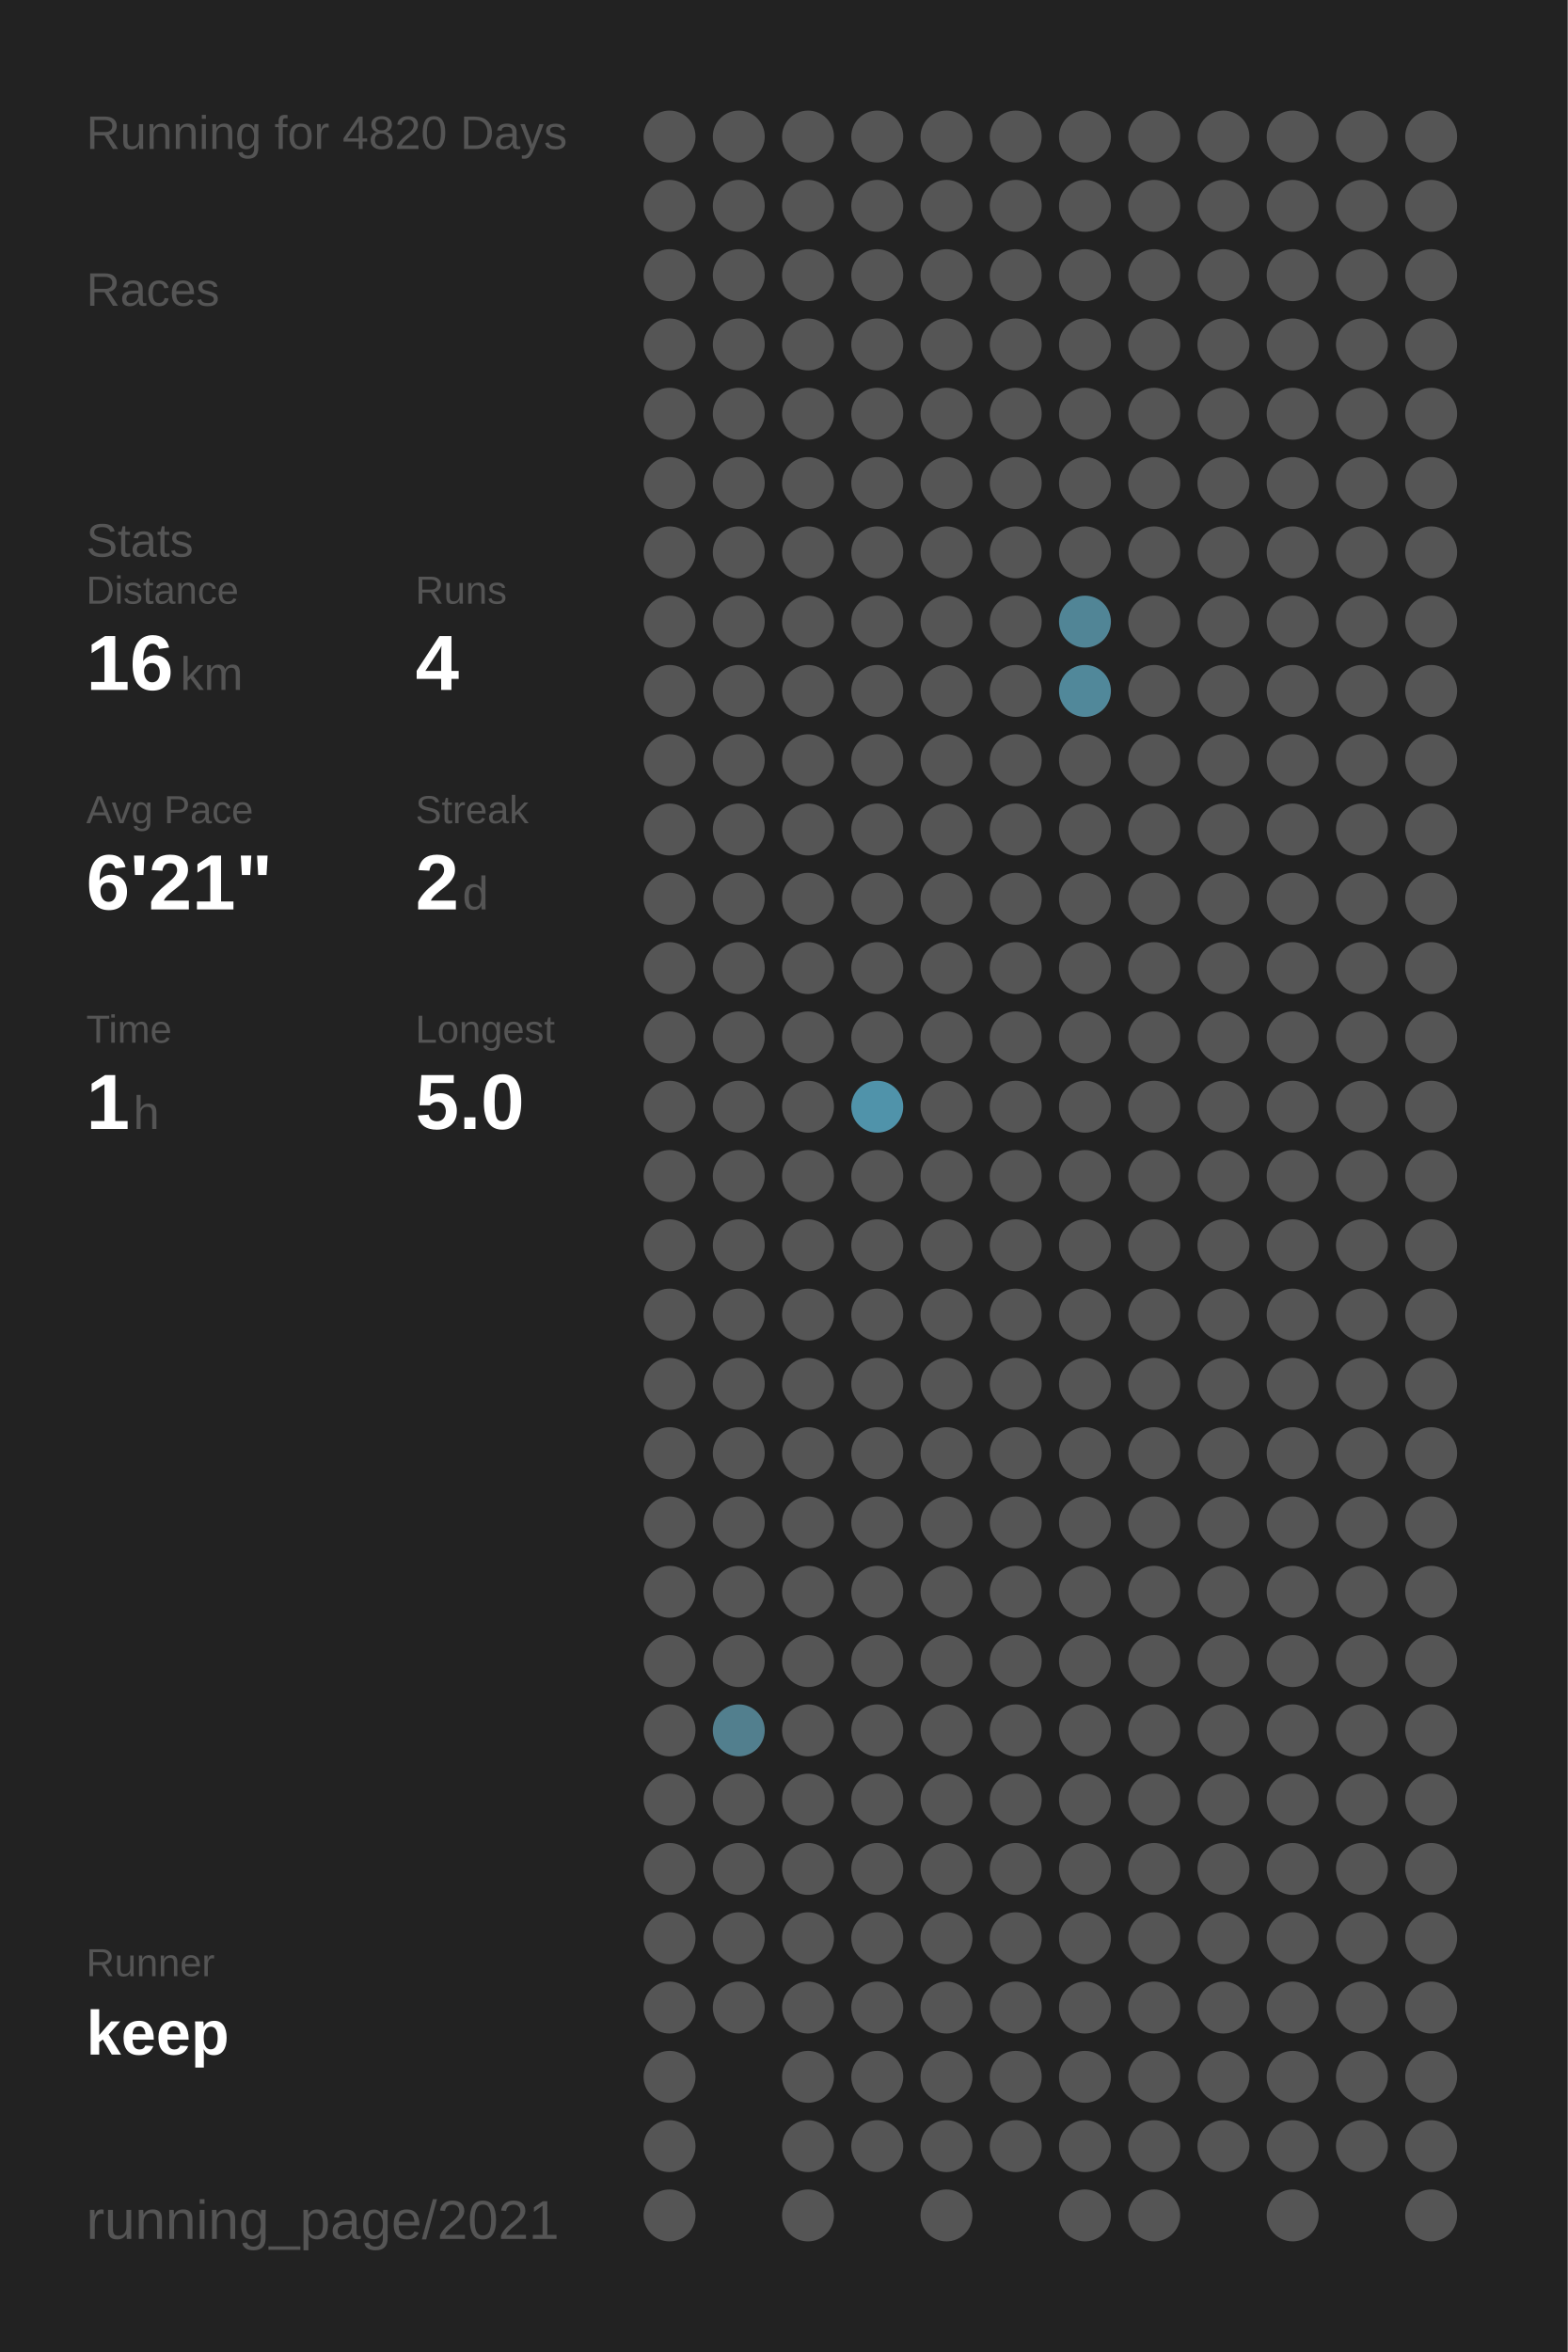
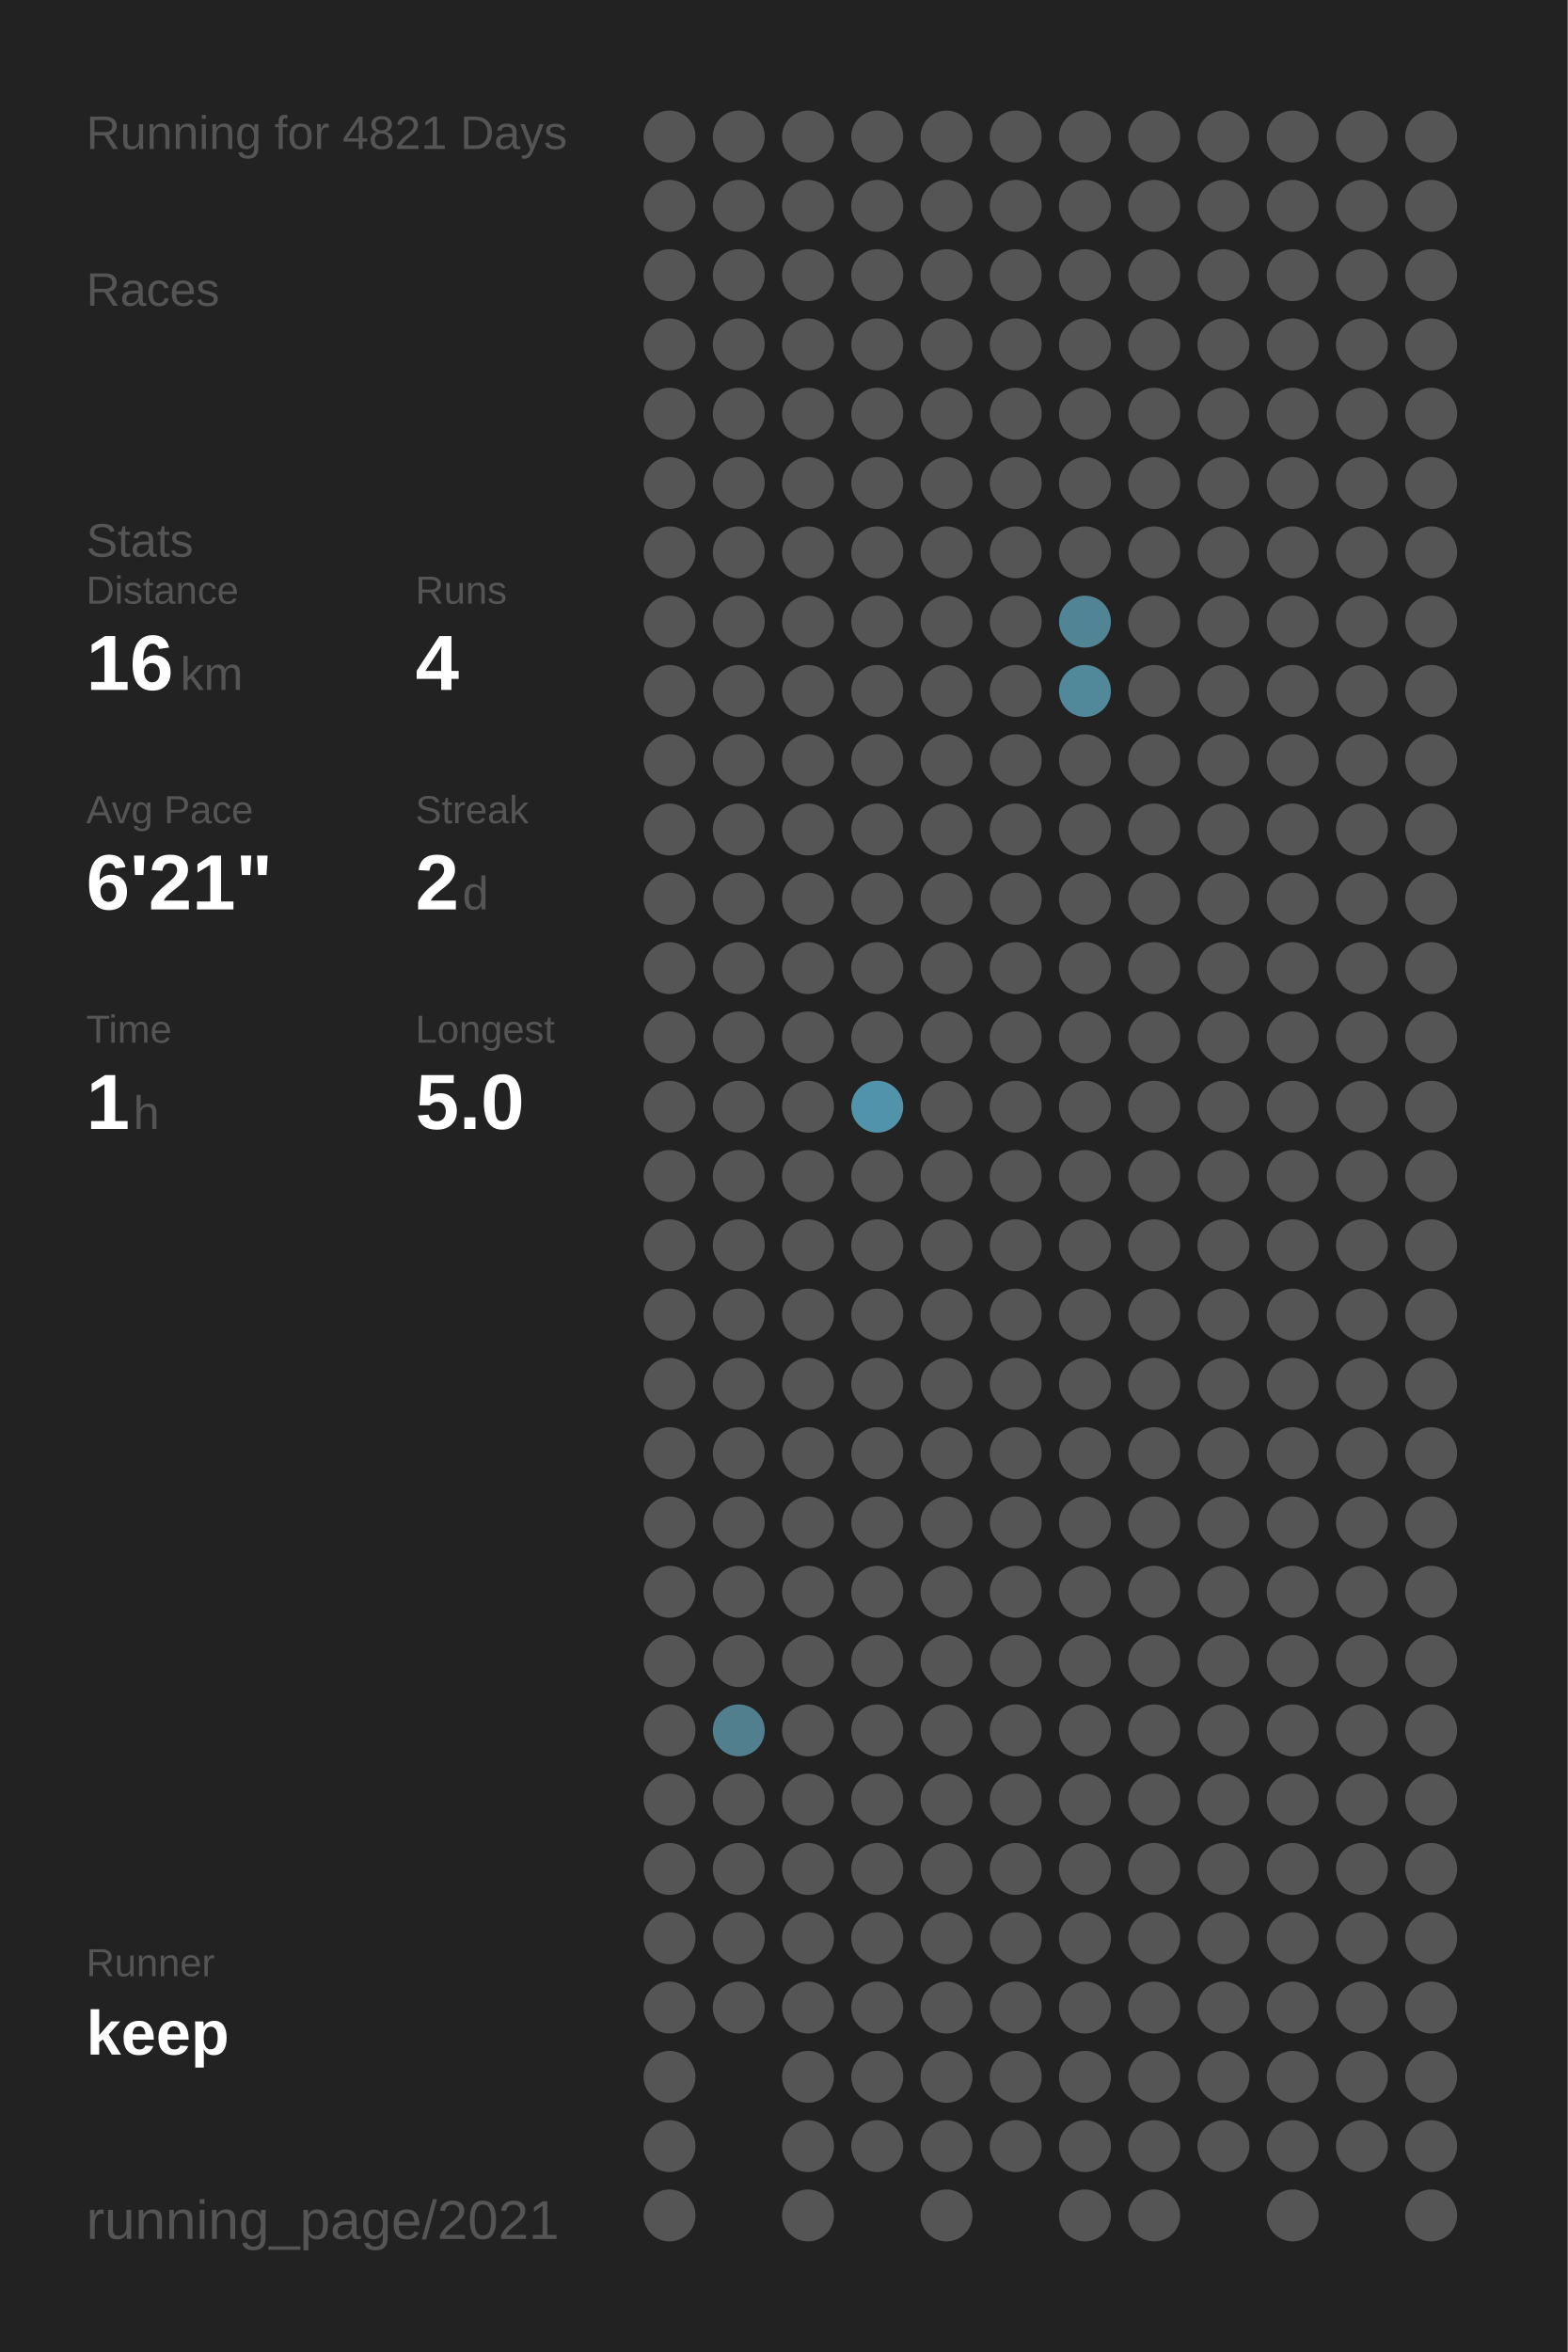
<svg xmlns="http://www.w3.org/2000/svg" baseProfile="full" height="300mm" version="1.1" viewBox="0,0,200,300" width="200mm">
  <defs />
  <rect fill="#222222" height="300" width="200" x="0" y="0" />
-   <text fill="#555555" style="font-size:6px; font-family:Arial;" x="11" y="19">Running for 4820 Days</text>
+   <text fill="#555555" style="font-size:6px; font-family:Arial;" x="11" y="19">Running for 4821 Days</text>
  <text fill="#555555" style="font-size:6px; font-family:Arial;" x="11" y="39">Races</text>
  <text fill="#555555" style="font-size:6px; font-family:Arial;" x="11" y="71">Stats</text>
  <text fill="#555555" style="font-size:5px; font-family:Arial;" x="11" y="77">Distance</text>
  <text fill="#FFFFFF" style="font-size:10px; font-family:Arial; font-weight:bold;" x="11" y="88">16</text>
  <text fill="#555555" style="font-size:6px; font-family:Arial;" x="23" y="88">km</text>
  <text fill="#555555" style="font-size:5px; font-family:Arial;" x="53" y="77">Runs</text>
  <text fill="#FFFFFF" style="font-size:10px; font-family:Arial; font-weight:bold;" x="53" y="88">4</text>
  <text fill="#555555" style="font-size:5px; font-family:Arial;" x="11" y="105">Avg Pace</text>
  <text fill="#FFFFFF" style="font-size:10px; font-family:Arial; font-weight:bold;" x="11" y="116">6'21"</text>
  <text fill="#555555" style="font-size:5px; font-family:Arial;" x="53" y="105">Streak</text>
  <text fill="#FFFFFF" style="font-size:10px; font-family:Arial; font-weight:bold;" x="53" y="116">2</text>
  <text fill="#555555" style="font-size:6px; font-family:Arial;" x="59" y="116">d</text>
  <text fill="#555555" style="font-size:5px; font-family:Arial;" x="11" y="133">Time</text>
  <text fill="#FFFFFF" style="font-size:10px; font-family:Arial; font-weight:bold;" x="11" y="144">1</text>
  <text fill="#555555" style="font-size:6px; font-family:Arial;" x="17" y="144">h</text>
  <text fill="#555555" style="font-size:5px; font-family:Arial;" x="53" y="133">Longest</text>
  <text fill="#FFFFFF" style="font-size:10px; font-family:Arial; font-weight:bold;" x="53" y="144">5.0</text>
  <text fill="#555555" style="font-size:5px; font-family:Arial;" x="11" y="252.065">Runner</text>
  <text fill="#FFFFFF" style="font-size:8px; font-family:Arial; font-weight:bold;" x="11" y="262.065">keep</text>
  <text fill="#555555" style="font-size:7px; font-family:Arial;" x="11" y="285.581">running_page/2021</text>
  <circle cx="85.417" cy="17.419" fill="#555555" r="3.312" />
  <circle cx="85.417" cy="26.258" fill="#555555" r="3.312" />
  <circle cx="85.417" cy="35.097" fill="#555555" r="3.312" />
  <circle cx="85.417" cy="43.935" fill="#555555" r="3.312" />
  <circle cx="85.417" cy="52.774" fill="#555555" r="3.312" />
  <circle cx="85.417" cy="61.613" fill="#555555" r="3.312" />
  <circle cx="85.417" cy="70.452" fill="#555555" r="3.312" />
  <circle cx="85.417" cy="79.29" fill="#555555" r="3.312" />
  <circle cx="85.417" cy="88.129" fill="#555555" r="3.312" />
  <circle cx="85.417" cy="96.968" fill="#555555" r="3.312" />
  <circle cx="85.417" cy="105.806" fill="#555555" r="3.312" />
  <circle cx="85.417" cy="114.645" fill="#555555" r="3.312" />
  <circle cx="85.417" cy="123.484" fill="#555555" r="3.312" />
  <circle cx="85.417" cy="132.323" fill="#555555" r="3.312" />
  <circle cx="85.417" cy="141.161" fill="#555555" r="3.312" />
  <circle cx="85.417" cy="150" fill="#555555" r="3.312" />
  <circle cx="85.417" cy="158.839" fill="#555555" r="3.312" />
  <circle cx="85.417" cy="167.677" fill="#555555" r="3.312" />
  <circle cx="85.417" cy="176.516" fill="#555555" r="3.312" />
  <circle cx="85.417" cy="185.355" fill="#555555" r="3.312" />
  <circle cx="85.417" cy="194.194" fill="#555555" r="3.312" />
  <circle cx="85.417" cy="203.032" fill="#555555" r="3.312" />
  <circle cx="85.417" cy="211.871" fill="#555555" r="3.312" />
  <circle cx="85.417" cy="220.71" fill="#555555" r="3.312" />
  <circle cx="85.417" cy="229.548" fill="#555555" r="3.312" />
  <circle cx="85.417" cy="238.387" fill="#555555" r="3.312" />
  <circle cx="85.417" cy="247.226" fill="#555555" r="3.312" />
  <circle cx="85.417" cy="256.065" fill="#555555" r="3.312" />
  <circle cx="85.417" cy="264.903" fill="#555555" r="3.312" />
  <circle cx="85.417" cy="273.742" fill="#555555" r="3.312" />
  <circle cx="85.417" cy="282.581" fill="#555555" r="3.312" />
  <circle cx="94.25" cy="17.419" fill="#555555" r="3.312" />
  <circle cx="94.25" cy="26.258" fill="#555555" r="3.312" />
  <circle cx="94.25" cy="35.097" fill="#555555" r="3.312" />
  <circle cx="94.25" cy="43.935" fill="#555555" r="3.312" />
  <circle cx="94.25" cy="52.774" fill="#555555" r="3.312" />
  <circle cx="94.25" cy="61.613" fill="#555555" r="3.312" />
  <circle cx="94.25" cy="70.452" fill="#555555" r="3.312" />
  <circle cx="94.25" cy="79.29" fill="#555555" r="3.312" />
  <circle cx="94.25" cy="88.129" fill="#555555" r="3.312" />
  <circle cx="94.25" cy="96.968" fill="#555555" r="3.312" />
  <circle cx="94.25" cy="105.806" fill="#555555" r="3.312" />
  <circle cx="94.25" cy="114.645" fill="#555555" r="3.312" />
  <circle cx="94.25" cy="123.484" fill="#555555" r="3.312" />
  <circle cx="94.25" cy="132.323" fill="#555555" r="3.312" />
  <circle cx="94.25" cy="141.161" fill="#555555" r="3.312" />
  <circle cx="94.25" cy="150" fill="#555555" r="3.312" />
  <circle cx="94.25" cy="158.839" fill="#555555" r="3.312" />
  <circle cx="94.25" cy="167.677" fill="#555555" r="3.312" />
  <circle cx="94.25" cy="176.516" fill="#555555" r="3.312" />
  <circle cx="94.25" cy="185.355" fill="#555555" r="3.312" />
  <circle cx="94.25" cy="194.194" fill="#555555" r="3.312" />
  <circle cx="94.25" cy="203.032" fill="#555555" r="3.312" />
  <circle cx="94.25" cy="211.871" fill="#555555" r="3.312" />
  <circle cx="94.25" cy="220.71" fill="#527f8e" r="3.312" />
  <circle cx="94.25" cy="229.548" fill="#555555" r="3.312" />
  <circle cx="94.25" cy="238.387" fill="#555555" r="3.312" />
  <circle cx="94.25" cy="247.226" fill="#555555" r="3.312" />
  <circle cx="94.25" cy="256.065" fill="#555555" r="3.312" />
  <circle cx="103.083" cy="17.419" fill="#555555" r="3.312" />
  <circle cx="103.083" cy="26.258" fill="#555555" r="3.312" />
  <circle cx="103.083" cy="35.097" fill="#555555" r="3.312" />
  <circle cx="103.083" cy="43.935" fill="#555555" r="3.312" />
  <circle cx="103.083" cy="52.774" fill="#555555" r="3.312" />
  <circle cx="103.083" cy="61.613" fill="#555555" r="3.312" />
  <circle cx="103.083" cy="70.452" fill="#555555" r="3.312" />
  <circle cx="103.083" cy="79.29" fill="#555555" r="3.312" />
  <circle cx="103.083" cy="88.129" fill="#555555" r="3.312" />
  <circle cx="103.083" cy="96.968" fill="#555555" r="3.312" />
  <circle cx="103.083" cy="105.806" fill="#555555" r="3.312" />
  <circle cx="103.083" cy="114.645" fill="#555555" r="3.312" />
  <circle cx="103.083" cy="123.484" fill="#555555" r="3.312" />
  <circle cx="103.083" cy="132.323" fill="#555555" r="3.312" />
  <circle cx="103.083" cy="141.161" fill="#555555" r="3.312" />
  <circle cx="103.083" cy="150" fill="#555555" r="3.312" />
  <circle cx="103.083" cy="158.839" fill="#555555" r="3.312" />
  <circle cx="103.083" cy="167.677" fill="#555555" r="3.312" />
  <circle cx="103.083" cy="176.516" fill="#555555" r="3.312" />
  <circle cx="103.083" cy="185.355" fill="#555555" r="3.312" />
  <circle cx="103.083" cy="194.194" fill="#555555" r="3.312" />
  <circle cx="103.083" cy="203.032" fill="#555555" r="3.312" />
  <circle cx="103.083" cy="211.871" fill="#555555" r="3.312" />
  <circle cx="103.083" cy="220.71" fill="#555555" r="3.312" />
  <circle cx="103.083" cy="229.548" fill="#555555" r="3.312" />
  <circle cx="103.083" cy="238.387" fill="#555555" r="3.312" />
  <circle cx="103.083" cy="247.226" fill="#555555" r="3.312" />
  <circle cx="103.083" cy="256.065" fill="#555555" r="3.312" />
  <circle cx="103.083" cy="264.903" fill="#555555" r="3.312" />
  <circle cx="103.083" cy="273.742" fill="#555555" r="3.312" />
  <circle cx="103.083" cy="282.581" fill="#555555" r="3.312" />
  <circle cx="111.917" cy="17.419" fill="#555555" r="3.312" />
  <circle cx="111.917" cy="26.258" fill="#555555" r="3.312" />
  <circle cx="111.917" cy="35.097" fill="#555555" r="3.312" />
  <circle cx="111.917" cy="43.935" fill="#555555" r="3.312" />
  <circle cx="111.917" cy="52.774" fill="#555555" r="3.312" />
  <circle cx="111.917" cy="61.613" fill="#555555" r="3.312" />
  <circle cx="111.917" cy="70.452" fill="#555555" r="3.312" />
  <circle cx="111.917" cy="79.29" fill="#555555" r="3.312" />
  <circle cx="111.917" cy="88.129" fill="#555555" r="3.312" />
  <circle cx="111.917" cy="96.968" fill="#555555" r="3.312" />
  <circle cx="111.917" cy="105.806" fill="#555555" r="3.312" />
  <circle cx="111.917" cy="114.645" fill="#555555" r="3.312" />
  <circle cx="111.917" cy="123.484" fill="#555555" r="3.312" />
  <circle cx="111.917" cy="132.323" fill="#555555" r="3.312" />
  <circle cx="111.917" cy="141.161" fill="#5093aa" r="3.312" />
  <circle cx="111.917" cy="150" fill="#555555" r="3.312" />
  <circle cx="111.917" cy="158.839" fill="#555555" r="3.312" />
  <circle cx="111.917" cy="167.677" fill="#555555" r="3.312" />
  <circle cx="111.917" cy="176.516" fill="#555555" r="3.312" />
  <circle cx="111.917" cy="185.355" fill="#555555" r="3.312" />
  <circle cx="111.917" cy="194.194" fill="#555555" r="3.312" />
  <circle cx="111.917" cy="203.032" fill="#555555" r="3.312" />
  <circle cx="111.917" cy="211.871" fill="#555555" r="3.312" />
  <circle cx="111.917" cy="220.71" fill="#555555" r="3.312" />
  <circle cx="111.917" cy="229.548" fill="#555555" r="3.312" />
  <circle cx="111.917" cy="238.387" fill="#555555" r="3.312" />
  <circle cx="111.917" cy="247.226" fill="#555555" r="3.312" />
  <circle cx="111.917" cy="256.065" fill="#555555" r="3.312" />
  <circle cx="111.917" cy="264.903" fill="#555555" r="3.312" />
  <circle cx="111.917" cy="273.742" fill="#555555" r="3.312" />
  <circle cx="120.75" cy="17.419" fill="#555555" r="3.312" />
  <circle cx="120.75" cy="26.258" fill="#555555" r="3.312" />
  <circle cx="120.75" cy="35.097" fill="#555555" r="3.312" />
  <circle cx="120.75" cy="43.935" fill="#555555" r="3.312" />
  <circle cx="120.75" cy="52.774" fill="#555555" r="3.312" />
  <circle cx="120.75" cy="61.613" fill="#555555" r="3.312" />
  <circle cx="120.75" cy="70.452" fill="#555555" r="3.312" />
  <circle cx="120.75" cy="79.29" fill="#555555" r="3.312" />
  <circle cx="120.75" cy="88.129" fill="#555555" r="3.312" />
  <circle cx="120.75" cy="96.968" fill="#555555" r="3.312" />
  <circle cx="120.75" cy="105.806" fill="#555555" r="3.312" />
  <circle cx="120.75" cy="114.645" fill="#555555" r="3.312" />
  <circle cx="120.75" cy="123.484" fill="#555555" r="3.312" />
  <circle cx="120.75" cy="132.323" fill="#555555" r="3.312" />
  <circle cx="120.75" cy="141.161" fill="#555555" r="3.312" />
  <circle cx="120.75" cy="150" fill="#555555" r="3.312" />
  <circle cx="120.75" cy="158.839" fill="#555555" r="3.312" />
  <circle cx="120.75" cy="167.677" fill="#555555" r="3.312" />
  <circle cx="120.75" cy="176.516" fill="#555555" r="3.312" />
  <circle cx="120.75" cy="185.355" fill="#555555" r="3.312" />
  <circle cx="120.75" cy="194.194" fill="#555555" r="3.312" />
  <circle cx="120.75" cy="203.032" fill="#555555" r="3.312" />
  <circle cx="120.75" cy="211.871" fill="#555555" r="3.312" />
  <circle cx="120.75" cy="220.71" fill="#555555" r="3.312" />
  <circle cx="120.75" cy="229.548" fill="#555555" r="3.312" />
  <circle cx="120.75" cy="238.387" fill="#555555" r="3.312" />
  <circle cx="120.75" cy="247.226" fill="#555555" r="3.312" />
  <circle cx="120.75" cy="256.065" fill="#555555" r="3.312" />
  <circle cx="120.75" cy="264.903" fill="#555555" r="3.312" />
  <circle cx="120.75" cy="273.742" fill="#555555" r="3.312" />
  <circle cx="120.75" cy="282.581" fill="#555555" r="3.312" />
  <circle cx="129.583" cy="17.419" fill="#555555" r="3.312" />
  <circle cx="129.583" cy="26.258" fill="#555555" r="3.312" />
  <circle cx="129.583" cy="35.097" fill="#555555" r="3.312" />
  <circle cx="129.583" cy="43.935" fill="#555555" r="3.312" />
  <circle cx="129.583" cy="52.774" fill="#555555" r="3.312" />
  <circle cx="129.583" cy="61.613" fill="#555555" r="3.312" />
  <circle cx="129.583" cy="70.452" fill="#555555" r="3.312" />
  <circle cx="129.583" cy="79.29" fill="#555555" r="3.312" />
  <circle cx="129.583" cy="88.129" fill="#555555" r="3.312" />
  <circle cx="129.583" cy="96.968" fill="#555555" r="3.312" />
  <circle cx="129.583" cy="105.806" fill="#555555" r="3.312" />
  <circle cx="129.583" cy="114.645" fill="#555555" r="3.312" />
  <circle cx="129.583" cy="123.484" fill="#555555" r="3.312" />
  <circle cx="129.583" cy="132.323" fill="#555555" r="3.312" />
  <circle cx="129.583" cy="141.161" fill="#555555" r="3.312" />
  <circle cx="129.583" cy="150" fill="#555555" r="3.312" />
  <circle cx="129.583" cy="158.839" fill="#555555" r="3.312" />
  <circle cx="129.583" cy="167.677" fill="#555555" r="3.312" />
  <circle cx="129.583" cy="176.516" fill="#555555" r="3.312" />
  <circle cx="129.583" cy="185.355" fill="#555555" r="3.312" />
  <circle cx="129.583" cy="194.194" fill="#555555" r="3.312" />
  <circle cx="129.583" cy="203.032" fill="#555555" r="3.312" />
  <circle cx="129.583" cy="211.871" fill="#555555" r="3.312" />
  <circle cx="129.583" cy="220.71" fill="#555555" r="3.312" />
  <circle cx="129.583" cy="229.548" fill="#555555" r="3.312" />
  <circle cx="129.583" cy="238.387" fill="#555555" r="3.312" />
  <circle cx="129.583" cy="247.226" fill="#555555" r="3.312" />
  <circle cx="129.583" cy="256.065" fill="#555555" r="3.312" />
  <circle cx="129.583" cy="264.903" fill="#555555" r="3.312" />
  <circle cx="129.583" cy="273.742" fill="#555555" r="3.312" />
  <circle cx="138.417" cy="17.419" fill="#555555" r="3.312" />
  <circle cx="138.417" cy="26.258" fill="#555555" r="3.312" />
  <circle cx="138.417" cy="35.097" fill="#555555" r="3.312" />
  <circle cx="138.417" cy="43.935" fill="#555555" r="3.312" />
  <circle cx="138.417" cy="52.774" fill="#555555" r="3.312" />
  <circle cx="138.417" cy="61.613" fill="#555555" r="3.312" />
  <circle cx="138.417" cy="70.452" fill="#555555" r="3.312" />
  <circle cx="138.417" cy="79.29" fill="#518596" r="3.312" />
  <circle cx="138.417" cy="88.129" fill="#51889a" r="3.312" />
  <circle cx="138.417" cy="96.968" fill="#555555" r="3.312" />
  <circle cx="138.417" cy="105.806" fill="#555555" r="3.312" />
  <circle cx="138.417" cy="114.645" fill="#555555" r="3.312" />
  <circle cx="138.417" cy="123.484" fill="#555555" r="3.312" />
  <circle cx="138.417" cy="132.323" fill="#555555" r="3.312" />
  <circle cx="138.417" cy="141.161" fill="#555555" r="3.312" />
  <circle cx="138.417" cy="150" fill="#555555" r="3.312" />
  <circle cx="138.417" cy="158.839" fill="#555555" r="3.312" />
  <circle cx="138.417" cy="167.677" fill="#555555" r="3.312" />
  <circle cx="138.417" cy="176.516" fill="#555555" r="3.312" />
  <circle cx="138.417" cy="185.355" fill="#555555" r="3.312" />
  <circle cx="138.417" cy="194.194" fill="#555555" r="3.312" />
  <circle cx="138.417" cy="203.032" fill="#555555" r="3.312" />
  <circle cx="138.417" cy="211.871" fill="#555555" r="3.312" />
  <circle cx="138.417" cy="220.71" fill="#555555" r="3.312" />
  <circle cx="138.417" cy="229.548" fill="#555555" r="3.312" />
  <circle cx="138.417" cy="238.387" fill="#555555" r="3.312" />
  <circle cx="138.417" cy="247.226" fill="#555555" r="3.312" />
  <circle cx="138.417" cy="256.065" fill="#555555" r="3.312" />
  <circle cx="138.417" cy="264.903" fill="#555555" r="3.312" />
  <circle cx="138.417" cy="273.742" fill="#555555" r="3.312" />
  <circle cx="138.417" cy="282.581" fill="#555555" r="3.312" />
  <circle cx="147.25" cy="17.419" fill="#555555" r="3.312" />
  <circle cx="147.25" cy="26.258" fill="#555555" r="3.312" />
  <circle cx="147.25" cy="35.097" fill="#555555" r="3.312" />
  <circle cx="147.25" cy="43.935" fill="#555555" r="3.312" />
  <circle cx="147.25" cy="52.774" fill="#555555" r="3.312" />
  <circle cx="147.25" cy="61.613" fill="#555555" r="3.312" />
  <circle cx="147.25" cy="70.452" fill="#555555" r="3.312" />
  <circle cx="147.25" cy="79.29" fill="#555555" r="3.312" />
  <circle cx="147.25" cy="88.129" fill="#555555" r="3.312" />
  <circle cx="147.25" cy="96.968" fill="#555555" r="3.312" />
  <circle cx="147.25" cy="105.806" fill="#555555" r="3.312" />
  <circle cx="147.25" cy="114.645" fill="#555555" r="3.312" />
  <circle cx="147.25" cy="123.484" fill="#555555" r="3.312" />
  <circle cx="147.25" cy="132.323" fill="#555555" r="3.312" />
  <circle cx="147.25" cy="141.161" fill="#555555" r="3.312" />
  <circle cx="147.25" cy="150" fill="#555555" r="3.312" />
  <circle cx="147.25" cy="158.839" fill="#555555" r="3.312" />
  <circle cx="147.25" cy="167.677" fill="#555555" r="3.312" />
  <circle cx="147.25" cy="176.516" fill="#555555" r="3.312" />
  <circle cx="147.25" cy="185.355" fill="#555555" r="3.312" />
  <circle cx="147.25" cy="194.194" fill="#555555" r="3.312" />
  <circle cx="147.25" cy="203.032" fill="#555555" r="3.312" />
  <circle cx="147.25" cy="211.871" fill="#555555" r="3.312" />
  <circle cx="147.25" cy="220.71" fill="#555555" r="3.312" />
  <circle cx="147.25" cy="229.548" fill="#555555" r="3.312" />
  <circle cx="147.25" cy="238.387" fill="#555555" r="3.312" />
  <circle cx="147.25" cy="247.226" fill="#555555" r="3.312" />
  <circle cx="147.25" cy="256.065" fill="#555555" r="3.312" />
  <circle cx="147.25" cy="264.903" fill="#555555" r="3.312" />
  <circle cx="147.25" cy="273.742" fill="#555555" r="3.312" />
  <circle cx="147.25" cy="282.581" fill="#555555" r="3.312" />
  <circle cx="156.083" cy="17.419" fill="#555555" r="3.312" />
  <circle cx="156.083" cy="26.258" fill="#555555" r="3.312" />
  <circle cx="156.083" cy="35.097" fill="#555555" r="3.312" />
  <circle cx="156.083" cy="43.935" fill="#555555" r="3.312" />
  <circle cx="156.083" cy="52.774" fill="#555555" r="3.312" />
  <circle cx="156.083" cy="61.613" fill="#555555" r="3.312" />
  <circle cx="156.083" cy="70.452" fill="#555555" r="3.312" />
  <circle cx="156.083" cy="79.29" fill="#555555" r="3.312" />
  <circle cx="156.083" cy="88.129" fill="#555555" r="3.312" />
  <circle cx="156.083" cy="96.968" fill="#555555" r="3.312" />
  <circle cx="156.083" cy="105.806" fill="#555555" r="3.312" />
  <circle cx="156.083" cy="114.645" fill="#555555" r="3.312" />
  <circle cx="156.083" cy="123.484" fill="#555555" r="3.312" />
  <circle cx="156.083" cy="132.323" fill="#555555" r="3.312" />
  <circle cx="156.083" cy="141.161" fill="#555555" r="3.312" />
  <circle cx="156.083" cy="150" fill="#555555" r="3.312" />
  <circle cx="156.083" cy="158.839" fill="#555555" r="3.312" />
  <circle cx="156.083" cy="167.677" fill="#555555" r="3.312" />
  <circle cx="156.083" cy="176.516" fill="#555555" r="3.312" />
  <circle cx="156.083" cy="185.355" fill="#555555" r="3.312" />
  <circle cx="156.083" cy="194.194" fill="#555555" r="3.312" />
  <circle cx="156.083" cy="203.032" fill="#555555" r="3.312" />
  <circle cx="156.083" cy="211.871" fill="#555555" r="3.312" />
  <circle cx="156.083" cy="220.71" fill="#555555" r="3.312" />
  <circle cx="156.083" cy="229.548" fill="#555555" r="3.312" />
  <circle cx="156.083" cy="238.387" fill="#555555" r="3.312" />
  <circle cx="156.083" cy="247.226" fill="#555555" r="3.312" />
  <circle cx="156.083" cy="256.065" fill="#555555" r="3.312" />
  <circle cx="156.083" cy="264.903" fill="#555555" r="3.312" />
  <circle cx="156.083" cy="273.742" fill="#555555" r="3.312" />
  <circle cx="164.917" cy="17.419" fill="#555555" r="3.312" />
  <circle cx="164.917" cy="26.258" fill="#555555" r="3.312" />
  <circle cx="164.917" cy="35.097" fill="#555555" r="3.312" />
  <circle cx="164.917" cy="43.935" fill="#555555" r="3.312" />
  <circle cx="164.917" cy="52.774" fill="#555555" r="3.312" />
  <circle cx="164.917" cy="61.613" fill="#555555" r="3.312" />
  <circle cx="164.917" cy="70.452" fill="#555555" r="3.312" />
  <circle cx="164.917" cy="79.29" fill="#555555" r="3.312" />
  <circle cx="164.917" cy="88.129" fill="#555555" r="3.312" />
  <circle cx="164.917" cy="96.968" fill="#555555" r="3.312" />
  <circle cx="164.917" cy="105.806" fill="#555555" r="3.312" />
  <circle cx="164.917" cy="114.645" fill="#555555" r="3.312" />
  <circle cx="164.917" cy="123.484" fill="#555555" r="3.312" />
  <circle cx="164.917" cy="132.323" fill="#555555" r="3.312" />
  <circle cx="164.917" cy="141.161" fill="#555555" r="3.312" />
  <circle cx="164.917" cy="150" fill="#555555" r="3.312" />
  <circle cx="164.917" cy="158.839" fill="#555555" r="3.312" />
  <circle cx="164.917" cy="167.677" fill="#555555" r="3.312" />
  <circle cx="164.917" cy="176.516" fill="#555555" r="3.312" />
  <circle cx="164.917" cy="185.355" fill="#555555" r="3.312" />
  <circle cx="164.917" cy="194.194" fill="#555555" r="3.312" />
  <circle cx="164.917" cy="203.032" fill="#555555" r="3.312" />
  <circle cx="164.917" cy="211.871" fill="#555555" r="3.312" />
  <circle cx="164.917" cy="220.71" fill="#555555" r="3.312" />
  <circle cx="164.917" cy="229.548" fill="#555555" r="3.312" />
  <circle cx="164.917" cy="238.387" fill="#555555" r="3.312" />
  <circle cx="164.917" cy="247.226" fill="#555555" r="3.312" />
  <circle cx="164.917" cy="256.065" fill="#555555" r="3.312" />
  <circle cx="164.917" cy="264.903" fill="#555555" r="3.312" />
  <circle cx="164.917" cy="273.742" fill="#555555" r="3.312" />
  <circle cx="164.917" cy="282.581" fill="#555555" r="3.312" />
  <circle cx="173.75" cy="17.419" fill="#555555" r="3.312" />
  <circle cx="173.75" cy="26.258" fill="#555555" r="3.312" />
  <circle cx="173.75" cy="35.097" fill="#555555" r="3.312" />
  <circle cx="173.75" cy="43.935" fill="#555555" r="3.312" />
  <circle cx="173.75" cy="52.774" fill="#555555" r="3.312" />
  <circle cx="173.75" cy="61.613" fill="#555555" r="3.312" />
  <circle cx="173.75" cy="70.452" fill="#555555" r="3.312" />
  <circle cx="173.75" cy="79.29" fill="#555555" r="3.312" />
  <circle cx="173.75" cy="88.129" fill="#555555" r="3.312" />
  <circle cx="173.75" cy="96.968" fill="#555555" r="3.312" />
  <circle cx="173.75" cy="105.806" fill="#555555" r="3.312" />
  <circle cx="173.75" cy="114.645" fill="#555555" r="3.312" />
  <circle cx="173.75" cy="123.484" fill="#555555" r="3.312" />
  <circle cx="173.75" cy="132.323" fill="#555555" r="3.312" />
  <circle cx="173.75" cy="141.161" fill="#555555" r="3.312" />
  <circle cx="173.75" cy="150" fill="#555555" r="3.312" />
  <circle cx="173.75" cy="158.839" fill="#555555" r="3.312" />
  <circle cx="173.75" cy="167.677" fill="#555555" r="3.312" />
  <circle cx="173.75" cy="176.516" fill="#555555" r="3.312" />
  <circle cx="173.75" cy="185.355" fill="#555555" r="3.312" />
  <circle cx="173.75" cy="194.194" fill="#555555" r="3.312" />
  <circle cx="173.75" cy="203.032" fill="#555555" r="3.312" />
  <circle cx="173.75" cy="211.871" fill="#555555" r="3.312" />
  <circle cx="173.75" cy="220.71" fill="#555555" r="3.312" />
  <circle cx="173.75" cy="229.548" fill="#555555" r="3.312" />
  <circle cx="173.75" cy="238.387" fill="#555555" r="3.312" />
  <circle cx="173.75" cy="247.226" fill="#555555" r="3.312" />
  <circle cx="173.75" cy="256.065" fill="#555555" r="3.312" />
  <circle cx="173.75" cy="264.903" fill="#555555" r="3.312" />
  <circle cx="173.75" cy="273.742" fill="#555555" r="3.312" />
  <circle cx="182.583" cy="17.419" fill="#555555" r="3.312" />
  <circle cx="182.583" cy="26.258" fill="#555555" r="3.312" />
  <circle cx="182.583" cy="35.097" fill="#555555" r="3.312" />
  <circle cx="182.583" cy="43.935" fill="#555555" r="3.312" />
  <circle cx="182.583" cy="52.774" fill="#555555" r="3.312" />
  <circle cx="182.583" cy="61.613" fill="#555555" r="3.312" />
  <circle cx="182.583" cy="70.452" fill="#555555" r="3.312" />
  <circle cx="182.583" cy="79.29" fill="#555555" r="3.312" />
  <circle cx="182.583" cy="88.129" fill="#555555" r="3.312" />
  <circle cx="182.583" cy="96.968" fill="#555555" r="3.312" />
  <circle cx="182.583" cy="105.806" fill="#555555" r="3.312" />
  <circle cx="182.583" cy="114.645" fill="#555555" r="3.312" />
  <circle cx="182.583" cy="123.484" fill="#555555" r="3.312" />
  <circle cx="182.583" cy="132.323" fill="#555555" r="3.312" />
  <circle cx="182.583" cy="141.161" fill="#555555" r="3.312" />
  <circle cx="182.583" cy="150" fill="#555555" r="3.312" />
  <circle cx="182.583" cy="158.839" fill="#555555" r="3.312" />
  <circle cx="182.583" cy="167.677" fill="#555555" r="3.312" />
  <circle cx="182.583" cy="176.516" fill="#555555" r="3.312" />
  <circle cx="182.583" cy="185.355" fill="#555555" r="3.312" />
  <circle cx="182.583" cy="194.194" fill="#555555" r="3.312" />
  <circle cx="182.583" cy="203.032" fill="#555555" r="3.312" />
  <circle cx="182.583" cy="211.871" fill="#555555" r="3.312" />
  <circle cx="182.583" cy="220.71" fill="#555555" r="3.312" />
  <circle cx="182.583" cy="229.548" fill="#555555" r="3.312" />
  <circle cx="182.583" cy="238.387" fill="#555555" r="3.312" />
  <circle cx="182.583" cy="247.226" fill="#555555" r="3.312" />
  <circle cx="182.583" cy="256.065" fill="#555555" r="3.312" />
  <circle cx="182.583" cy="264.903" fill="#555555" r="3.312" />
  <circle cx="182.583" cy="273.742" fill="#555555" r="3.312" />
  <circle cx="182.583" cy="282.581" fill="#555555" r="3.312" />
</svg>
